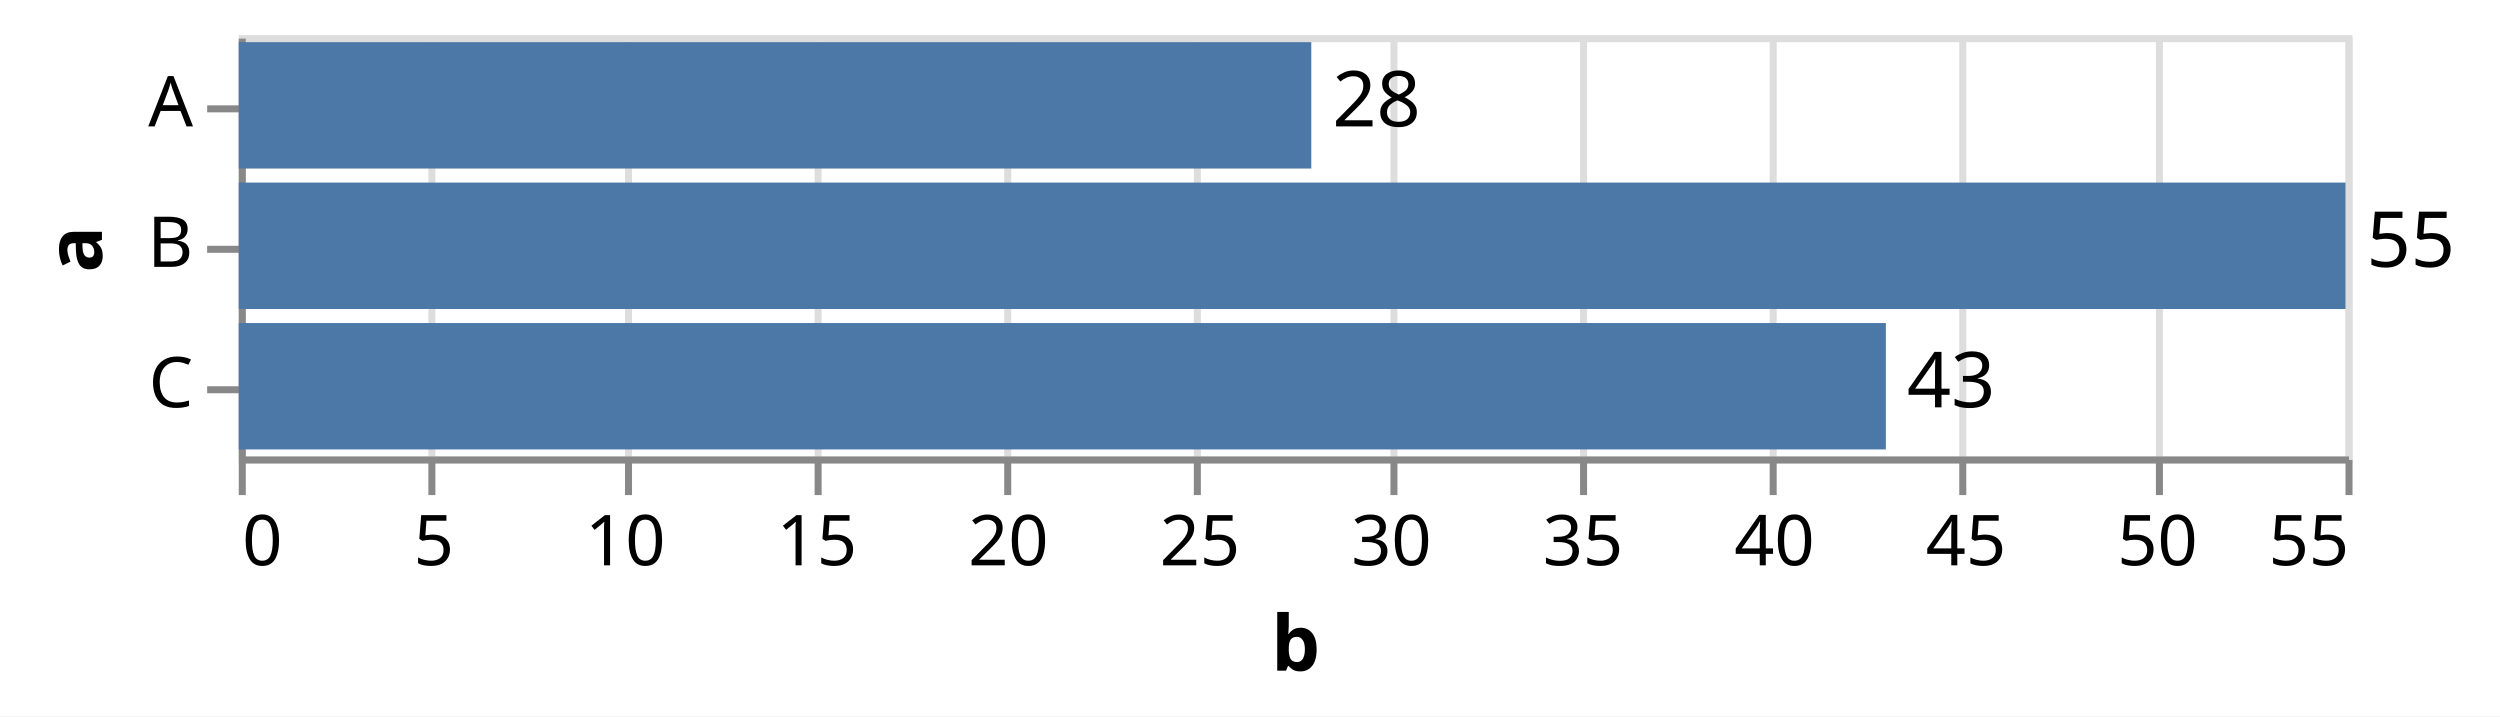
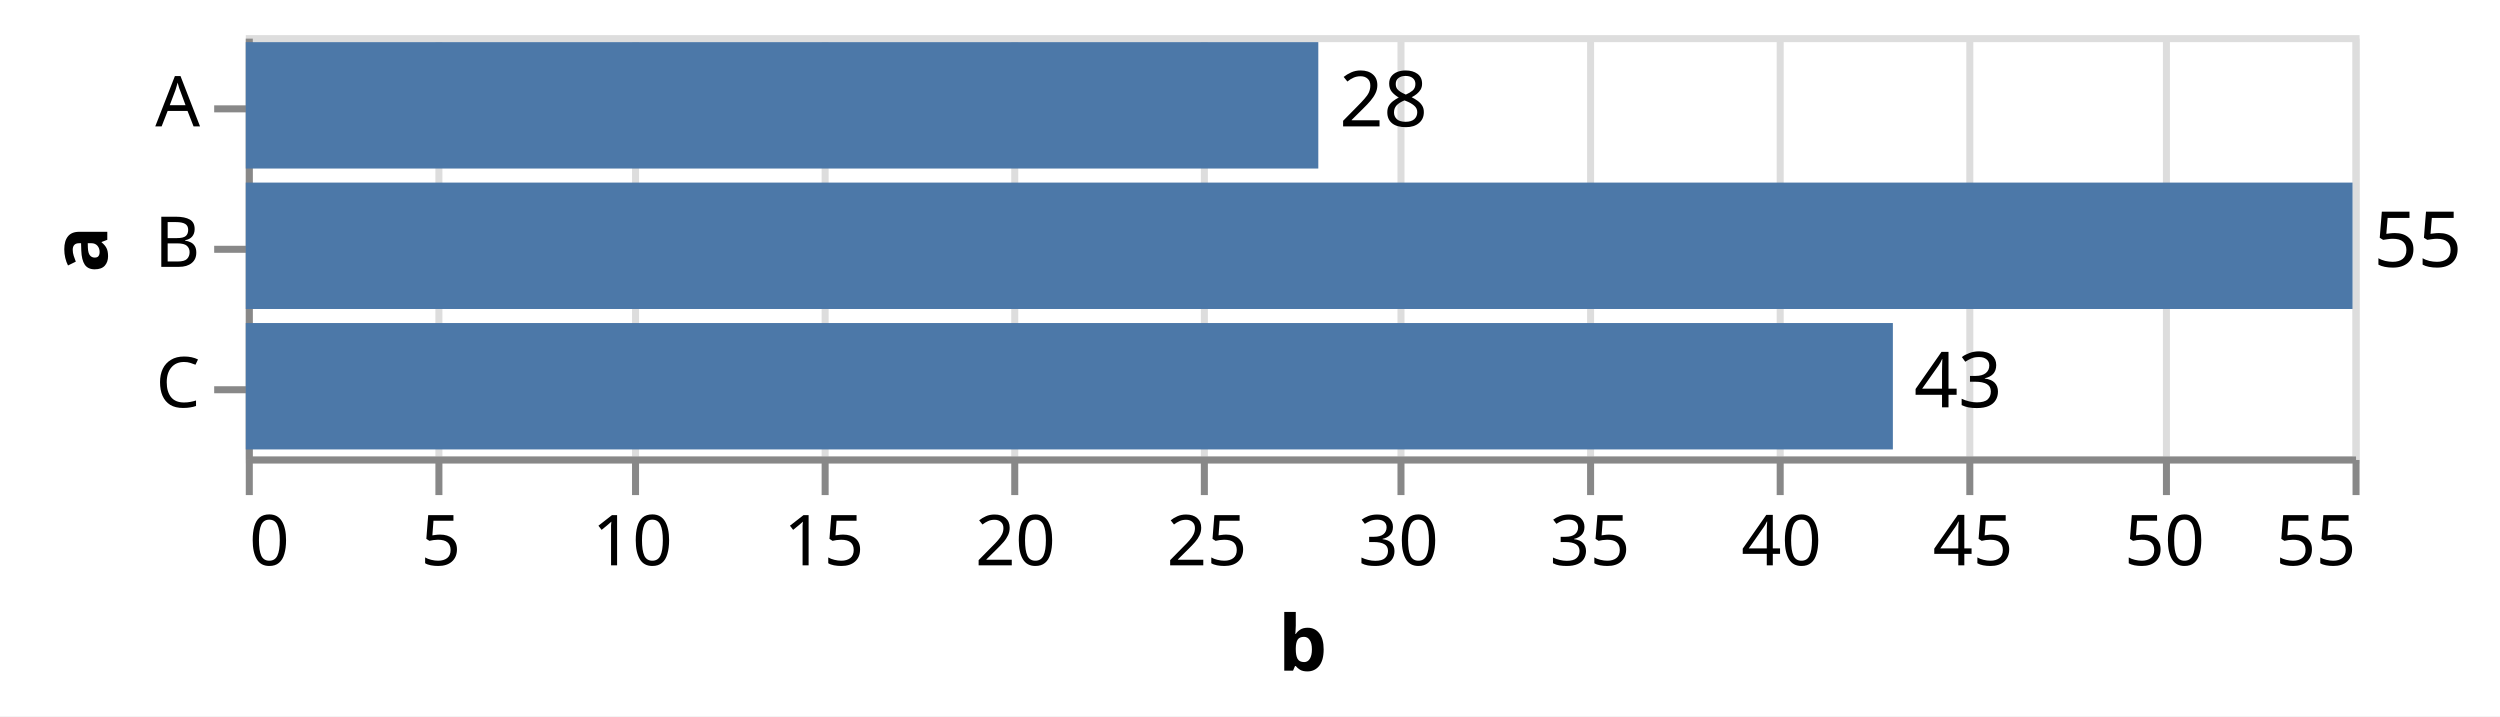
<svg xmlns="http://www.w3.org/2000/svg" version="1.1" class="marks" width="356" height="102" viewBox="0 0 356 102">
  <rect width="356" height="102" fill="white" />
-   <g fill="none" stroke-miterlimit="10" transform="translate(34,5)">
+   <g fill="none" stroke-miterlimit="10" transform="translate(35,5)">
    <g class="mark-group role-frame root" role="graphics-object" aria-roledescription="group mark container">
      <g transform="translate(0,0)">
        <path class="background" aria-hidden="true" d="M0.5,0.5h300v60h-300Z" stroke="#ddd" />
        <g>
          <g class="mark-group role-axis" aria-hidden="true">
            <g transform="translate(0.5,60.5)">
              <path class="background" aria-hidden="true" d="M0,0h0v0h0Z" pointer-events="none" />
              <g>
                <g class="mark-rule role-axis-grid" pointer-events="none">
                  <line transform="translate(0,0)" x2="0" y2="-60" stroke="#ddd" stroke-width="1" opacity="1" />
                  <line transform="translate(27,0)" x2="0" y2="-60" stroke="#ddd" stroke-width="1" opacity="1" />
                  <line transform="translate(55,0)" x2="0" y2="-60" stroke="#ddd" stroke-width="1" opacity="1" />
                  <line transform="translate(82,0)" x2="0" y2="-60" stroke="#ddd" stroke-width="1" opacity="1" />
                  <line transform="translate(109,0)" x2="0" y2="-60" stroke="#ddd" stroke-width="1" opacity="1" />
                  <line transform="translate(136,0)" x2="0" y2="-60" stroke="#ddd" stroke-width="1" opacity="1" />
                  <line transform="translate(164,0)" x2="0" y2="-60" stroke="#ddd" stroke-width="1" opacity="1" />
                  <line transform="translate(191,0)" x2="0" y2="-60" stroke="#ddd" stroke-width="1" opacity="1" />
                  <line transform="translate(218,0)" x2="0" y2="-60" stroke="#ddd" stroke-width="1" opacity="1" />
                  <line transform="translate(245,0)" x2="0" y2="-60" stroke="#ddd" stroke-width="1" opacity="1" />
                  <line transform="translate(273,0)" x2="0" y2="-60" stroke="#ddd" stroke-width="1" opacity="1" />
                  <line transform="translate(300,0)" x2="0" y2="-60" stroke="#ddd" stroke-width="1" opacity="1" />
                </g>
              </g>
              <path class="foreground" aria-hidden="true" d="" pointer-events="none" display="none" />
            </g>
          </g>
          <g class="mark-group role-axis" role="graphics-symbol" aria-roledescription="axis" aria-label="X-axis titled 'b' for a linear scale with values from 0 to 55">
            <g transform="translate(0.5,60.5)">
              <path class="background" aria-hidden="true" d="M0,0h0v0h0Z" pointer-events="none" />
              <g>
                <g class="mark-rule role-axis-tick" pointer-events="none">
                  <line transform="translate(0,0)" x2="0" y2="5" stroke="#888" stroke-width="1" opacity="1" />
                  <line transform="translate(27,0)" x2="0" y2="5" stroke="#888" stroke-width="1" opacity="1" />
                  <line transform="translate(55,0)" x2="0" y2="5" stroke="#888" stroke-width="1" opacity="1" />
                  <line transform="translate(82,0)" x2="0" y2="5" stroke="#888" stroke-width="1" opacity="1" />
                  <line transform="translate(109,0)" x2="0" y2="5" stroke="#888" stroke-width="1" opacity="1" />
                  <line transform="translate(136,0)" x2="0" y2="5" stroke="#888" stroke-width="1" opacity="1" />
                  <line transform="translate(164,0)" x2="0" y2="5" stroke="#888" stroke-width="1" opacity="1" />
                  <line transform="translate(191,0)" x2="0" y2="5" stroke="#888" stroke-width="1" opacity="1" />
                  <line transform="translate(218,0)" x2="0" y2="5" stroke="#888" stroke-width="1" opacity="1" />
                  <line transform="translate(245,0)" x2="0" y2="5" stroke="#888" stroke-width="1" opacity="1" />
                  <line transform="translate(273,0)" x2="0" y2="5" stroke="#888" stroke-width="1" opacity="1" />
                  <line transform="translate(300,0)" x2="0" y2="5" stroke="#888" stroke-width="1" opacity="1" />
                </g>
                <g class="mark-text role-axis-label" pointer-events="none">
                  <text text-anchor="start" transform="translate(0,15)" font-family="sans-serif" font-size="10px" fill="#000" opacity="1">0</text>
                  <text text-anchor="middle" transform="translate(27.27273,15)" font-family="sans-serif" font-size="10px" fill="#000" opacity="1">5</text>
                  <text text-anchor="middle" transform="translate(54.54545,15)" font-family="sans-serif" font-size="10px" fill="#000" opacity="1">10</text>
                  <text text-anchor="middle" transform="translate(81.81818,15)" font-family="sans-serif" font-size="10px" fill="#000" opacity="1">15</text>
                  <text text-anchor="middle" transform="translate(109.0909,15)" font-family="sans-serif" font-size="10px" fill="#000" opacity="1">20</text>
                  <text text-anchor="middle" transform="translate(136.3636,15)" font-family="sans-serif" font-size="10px" fill="#000" opacity="1">25</text>
                  <text text-anchor="middle" transform="translate(163.6364,15)" font-family="sans-serif" font-size="10px" fill="#000" opacity="1">30</text>
                  <text text-anchor="middle" transform="translate(190.9091,15)" font-family="sans-serif" font-size="10px" fill="#000" opacity="1">35</text>
                  <text text-anchor="middle" transform="translate(218.1818,15)" font-family="sans-serif" font-size="10px" fill="#000" opacity="1">40</text>
                  <text text-anchor="middle" transform="translate(245.4545,15)" font-family="sans-serif" font-size="10px" fill="#000" opacity="1">45</text>
                  <text text-anchor="middle" transform="translate(272.7273,15)" font-family="sans-serif" font-size="10px" fill="#000" opacity="1">50</text>
                  <text text-anchor="end" transform="translate(300,15)" font-family="sans-serif" font-size="10px" fill="#000" opacity="1">55</text>
                </g>
                <g class="mark-rule role-axis-domain" pointer-events="none">
                  <line transform="translate(0,0)" x2="300" y2="0" stroke="#888" stroke-width="1" opacity="1" />
                </g>
                <g class="mark-text role-axis-title" pointer-events="none">
                  <text text-anchor="middle" transform="translate(150,30)" font-family="sans-serif" font-size="11px" font-weight="bold" fill="#000" opacity="1">b</text>
                </g>
              </g>
              <path class="foreground" aria-hidden="true" d="" pointer-events="none" display="none" />
            </g>
          </g>
          <g class="mark-group role-axis" role="graphics-symbol" aria-roledescription="axis" aria-label="Y-axis titled 'a' for a discrete scale with 3 values: A, B, C">
            <g transform="translate(0.5,0.5)">
              <path class="background" aria-hidden="true" d="M0,0h0v0h0Z" pointer-events="none" />
              <g>
                <g class="mark-rule role-axis-tick" pointer-events="none">
                  <line transform="translate(0,10)" x2="-5" y2="0" stroke="#888" stroke-width="1" opacity="1" />
                  <line transform="translate(0,30)" x2="-5" y2="0" stroke="#888" stroke-width="1" opacity="1" />
                  <line transform="translate(0,50)" x2="-5" y2="0" stroke="#888" stroke-width="1" opacity="1" />
                </g>
                <g class="mark-text role-axis-label" pointer-events="none">
                  <text text-anchor="end" transform="translate(-7,12.5)" font-family="sans-serif" font-size="10px" fill="#000" opacity="1">A</text>
                  <text text-anchor="end" transform="translate(-7,32.5)" font-family="sans-serif" font-size="10px" fill="#000" opacity="1">B</text>
                  <text text-anchor="end" transform="translate(-7,52.5)" font-family="sans-serif" font-size="10px" fill="#000" opacity="1">C</text>
                </g>
                <g class="mark-rule role-axis-domain" pointer-events="none">
                  <line transform="translate(0,0)" x2="0" y2="60" stroke="#888" stroke-width="1" opacity="1" />
                </g>
                <g class="mark-text role-axis-title" pointer-events="none">
-                   <text text-anchor="middle" transform="translate(-17.98242,30) rotate(-90) translate(0,-2)" font-family="sans-serif" font-size="11px" font-weight="bold" fill="#000" opacity="1">a</text>
+                   <text text-anchor="middle" transform="translate(-18.22168,30) rotate(-90) translate(0,-2)" font-family="sans-serif" font-size="11px" font-weight="bold" fill="#000" opacity="1">a</text>
                </g>
              </g>
              <path class="foreground" aria-hidden="true" d="" pointer-events="none" display="none" />
            </g>
          </g>
          <g class="mark-rect role-mark layer_0_marks" role="graphics-object" aria-roledescription="rect mark container">
            <path aria-label="b: 28; a: A" role="graphics-symbol" aria-roledescription="bar" d="M0,1h152.727v18h-152.727Z" fill="#4c78a8" />
            <path aria-label="b: 55; a: B" role="graphics-symbol" aria-roledescription="bar" d="M0,21h300v18h-300Z" fill="#4c78a8" />
            <path aria-label="b: 43; a: C" role="graphics-symbol" aria-roledescription="bar" d="M0,41h234.545v18h-234.545Z" fill="#4c78a8" />
          </g>
          <g class="mark-text role-mark layer_1_marks" role="graphics-object" aria-roledescription="text mark container">
            <text aria-label="b: 28; a: A" role="graphics-symbol" aria-roledescription="text mark" text-anchor="start" transform="translate(155.7273,13)" font-family="sans-serif" font-size="11px" fill="black">28</text>
            <text aria-label="b: 55; a: B" role="graphics-symbol" aria-roledescription="text mark" text-anchor="start" transform="translate(303,33)" font-family="sans-serif" font-size="11px" fill="black">55</text>
            <text aria-label="b: 43; a: C" role="graphics-symbol" aria-roledescription="text mark" text-anchor="start" transform="translate(237.5455,53)" font-family="sans-serif" font-size="11px" fill="black">43</text>
          </g>
        </g>
        <path class="foreground" aria-hidden="true" d="" display="none" />
      </g>
    </g>
  </g>
</svg>
